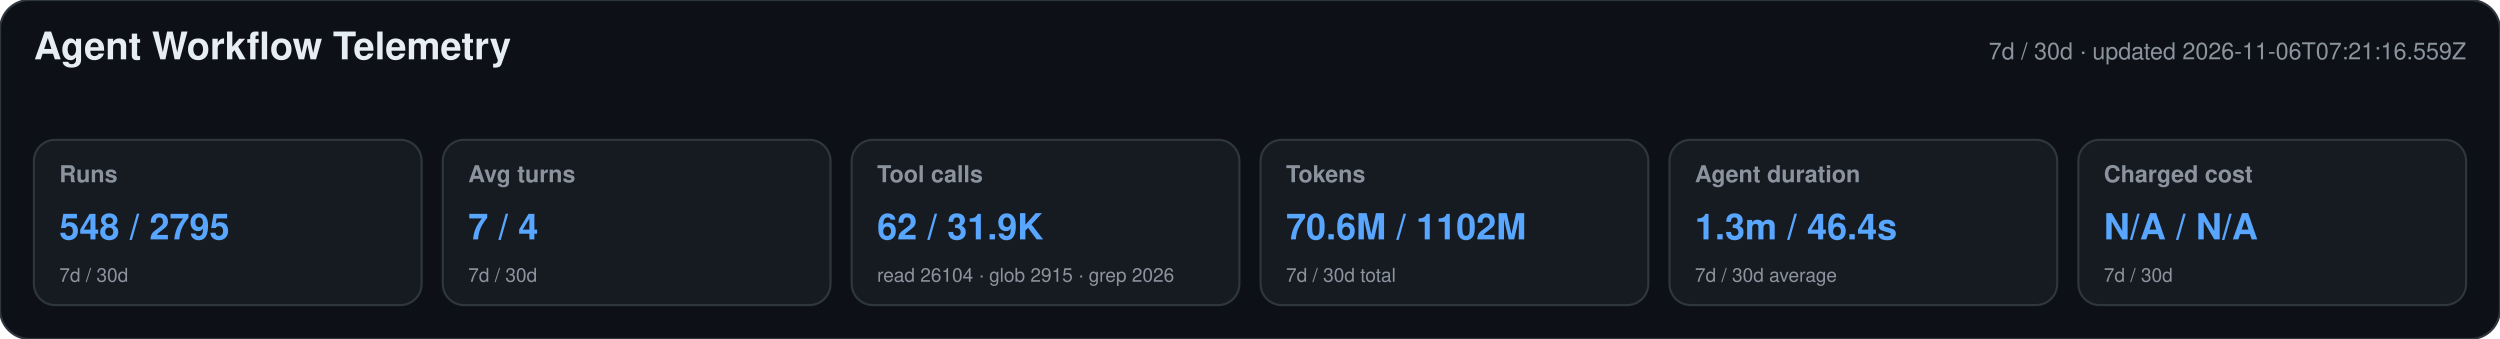
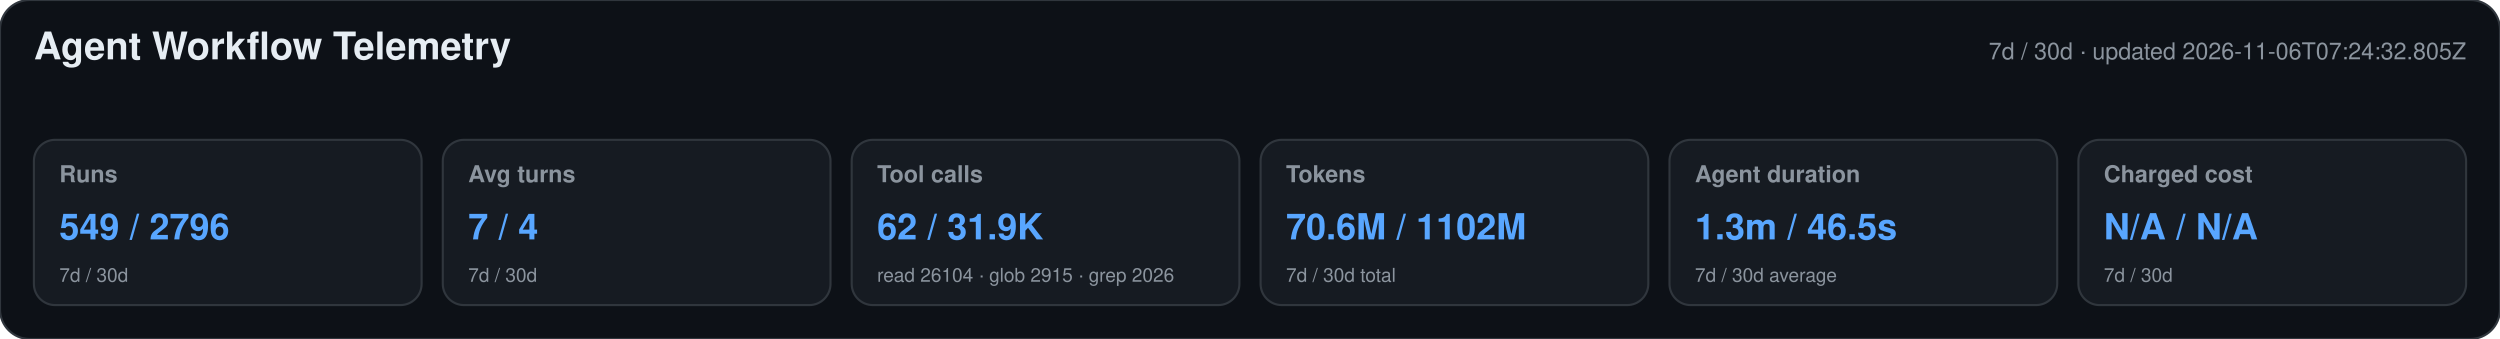
<svg xmlns="http://www.w3.org/2000/svg" width="1180" height="160" viewBox="0 0 1180 160" role="img" aria-labelledby="title desc">
  <style>text{font-family:-apple-system,BlinkMacSystemFont,"Segoe UI",Helvetica,Arial,sans-serif}.heading{font-size:18px;font-weight:650;fill:#e6edf3}.meta,.label,.secondary{fill:#8b949e}.meta,.label{font-size:11px}.label{font-weight:600}.primary{font-size:17px;font-weight:700;fill:#58a6ff}.secondary{font-size:9px}</style>
  <rect width="1180" height="160" rx="14" fill="#0d1117" stroke="#30363d" />
  <text x="16" y="28" class="heading">Agent Workflow Telemetry</text>
-   <text x="1164" y="28" text-anchor="end" class="meta">7d / 30d · updated 2026-11-06T07:21:16.559Z</text>
+   <text x="1164" y="28" text-anchor="end" class="meta">7d / 30d · updated 2026-11-06T07:24:32.805Z</text>
  <g>
    <rect x="16" y="66" width="183" height="78" rx="10" fill="#161b22" stroke="#30363d" />
    <text x="28" y="86" class="label">Runs</text>
-     <text x="28" y="113" class="primary">548 / 2795</text>
+     <text x="28" y="113" class="primary">549 / 2796</text>
    <text x="28" y="133" class="secondary">7d / 30d</text>
  </g>
  <g>
    <rect x="209" y="66" width="183" height="78" rx="10" fill="#161b22" stroke="#30363d" />
    <text x="221" y="86" class="label">Avg turns</text>
    <text x="221" y="113" class="primary">7 / 4</text>
    <text x="221" y="133" class="secondary">7d / 30d</text>
  </g>
  <g>
    <rect x="402" y="66" width="183" height="78" rx="10" fill="#161b22" stroke="#30363d" />
    <text x="414" y="86" class="label">Tool calls</text>
    <text x="414" y="113" class="primary">62 / 31.9K</text>
    <text x="414" y="133" class="secondary">read 26104 · glob 2915 · grep 2026</text>
  </g>
  <g>
    <rect x="595" y="66" width="183" height="78" rx="10" fill="#161b22" stroke="#30363d" />
    <text x="607" y="86" class="label">Tokens</text>
    <text x="607" y="113" class="primary">70.6M / 1102M</text>
    <text x="607" y="133" class="secondary">7d / 30d total</text>
  </g>
  <g>
    <rect x="788" y="66" width="183" height="78" rx="10" fill="#161b22" stroke="#30363d" />
    <text x="800" y="86" class="label">Agent duration</text>
-     <text x="800" y="113" class="primary">1.3m / 46.4s</text>
+     <text x="800" y="113" class="primary">1.3m / 46.5s</text>
    <text x="800" y="133" class="secondary">7d / 30d average</text>
  </g>
  <g>
    <rect x="981" y="66" width="183" height="78" rx="10" fill="#161b22" stroke="#30363d" />
    <text x="993" y="86" class="label">Charged cost</text>
    <text x="993" y="113" class="primary">N/A / N/A</text>
    <text x="993" y="133" class="secondary">7d / 30d</text>
  </g>
</svg>
